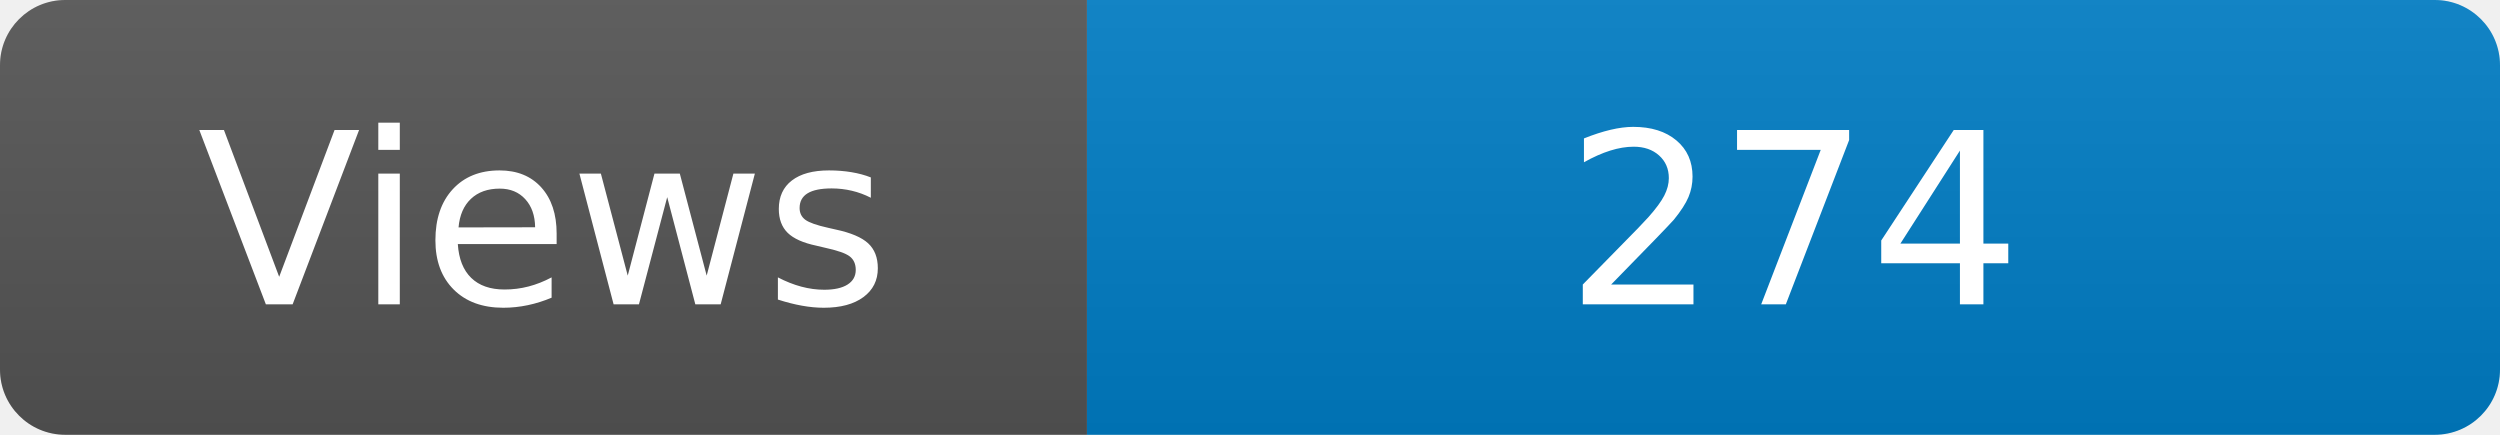
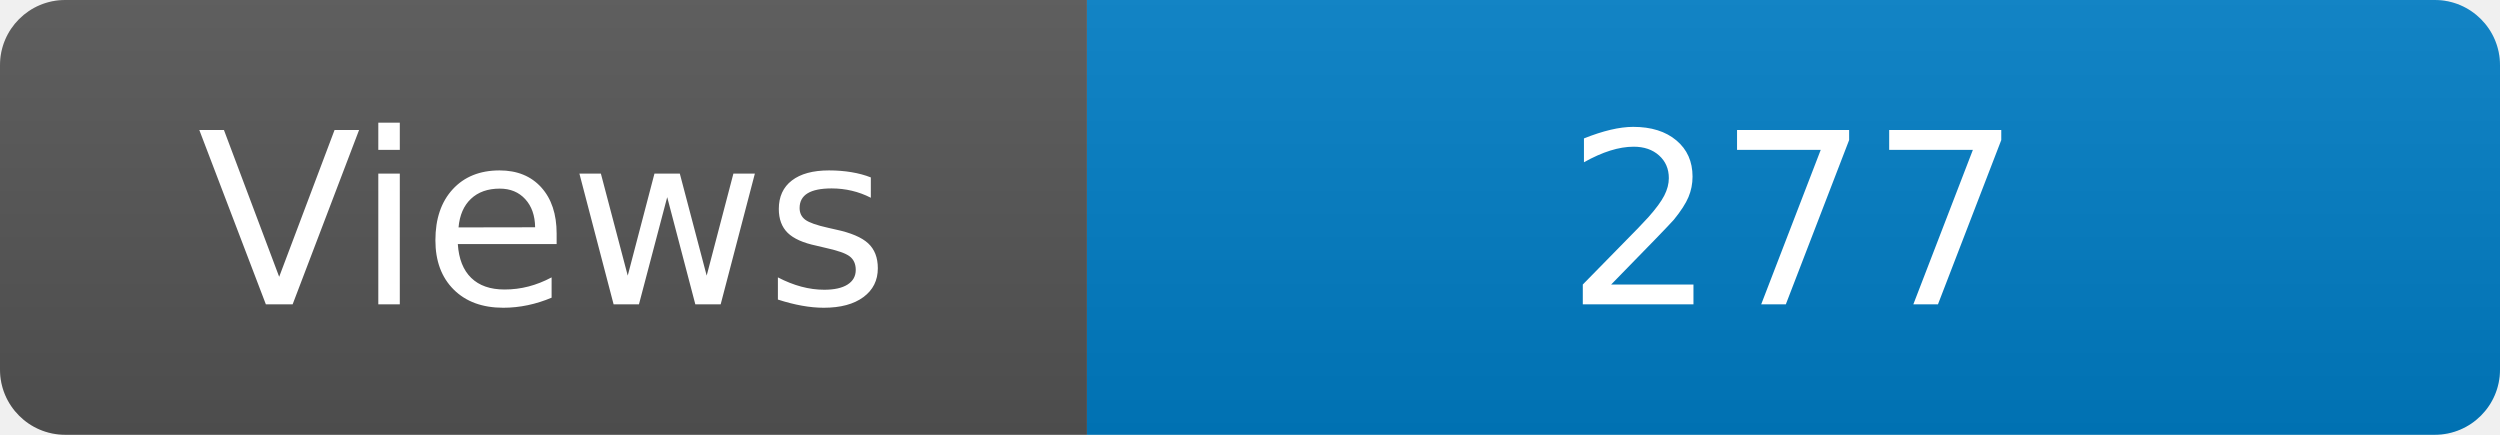
<svg xmlns="http://www.w3.org/2000/svg" width="115" height="20" role="img" aria-label="Maintained?: yes">
  <linearGradient id="s" x2="0" y2="100%">
    <stop offset="0" stop-color="#bbb" stop-opacity=".1" />
    <stop offset="1" stop-opacity=".1" />
  </linearGradient>
  <clipPath id="r">
    <rect width="115" height="20" rx="3" fill="#fff" />
  </clipPath>
  <g clip-path="url(#r)">
    <rect width="50" height="20" fill="#555" />
    <rect x="50" width="160" height="20" fill="#007ec6" />
    <rect width="115" height="20" fill="url(#s)" />
  </g>
  <g fill="#fff" text-anchor="middle" font-family="Verdana,Geneva,DejaVu Sans,sans-serif" font-size="110">
    <text x="250" y="140" transform="scale(.1)" fill="#fff">Views</text>
-     <text x="825" y="140" transform="scale(.1)" fill="#fff">274</text>
+     <text x="825" y="140" transform="scale(.1)" fill="#fff">277</text>
  </g>
</svg>
